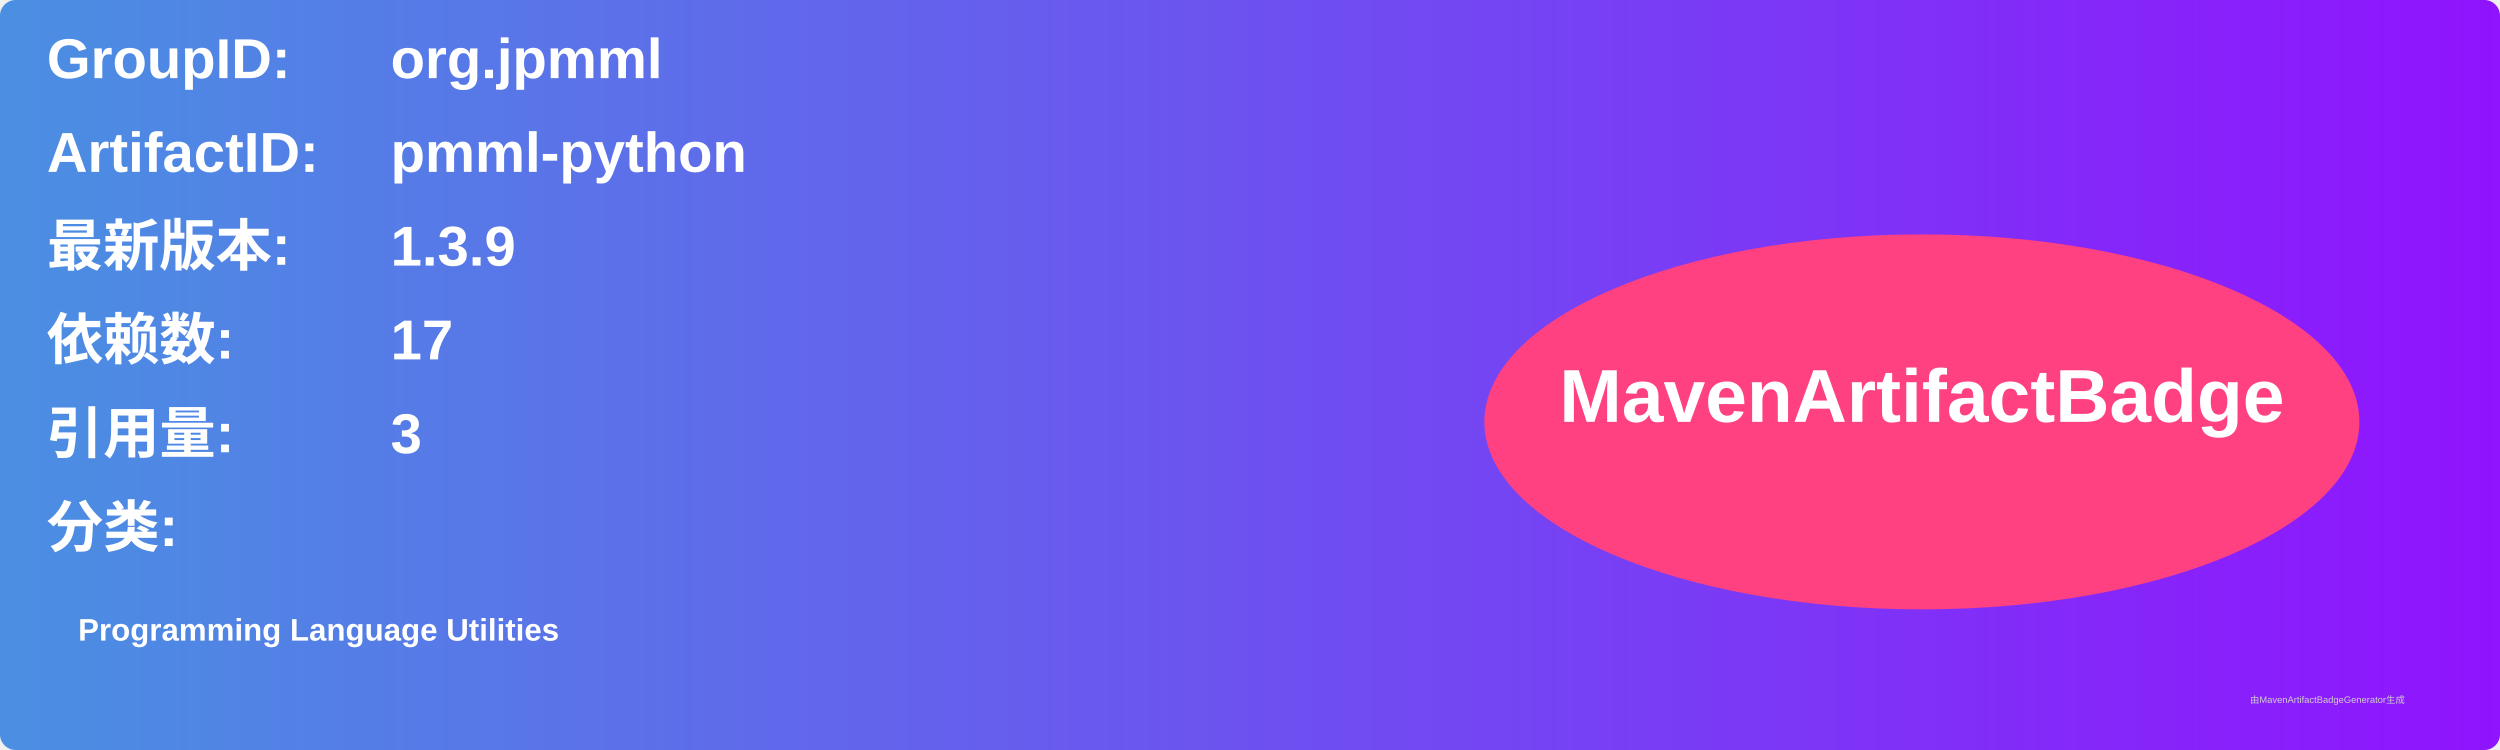
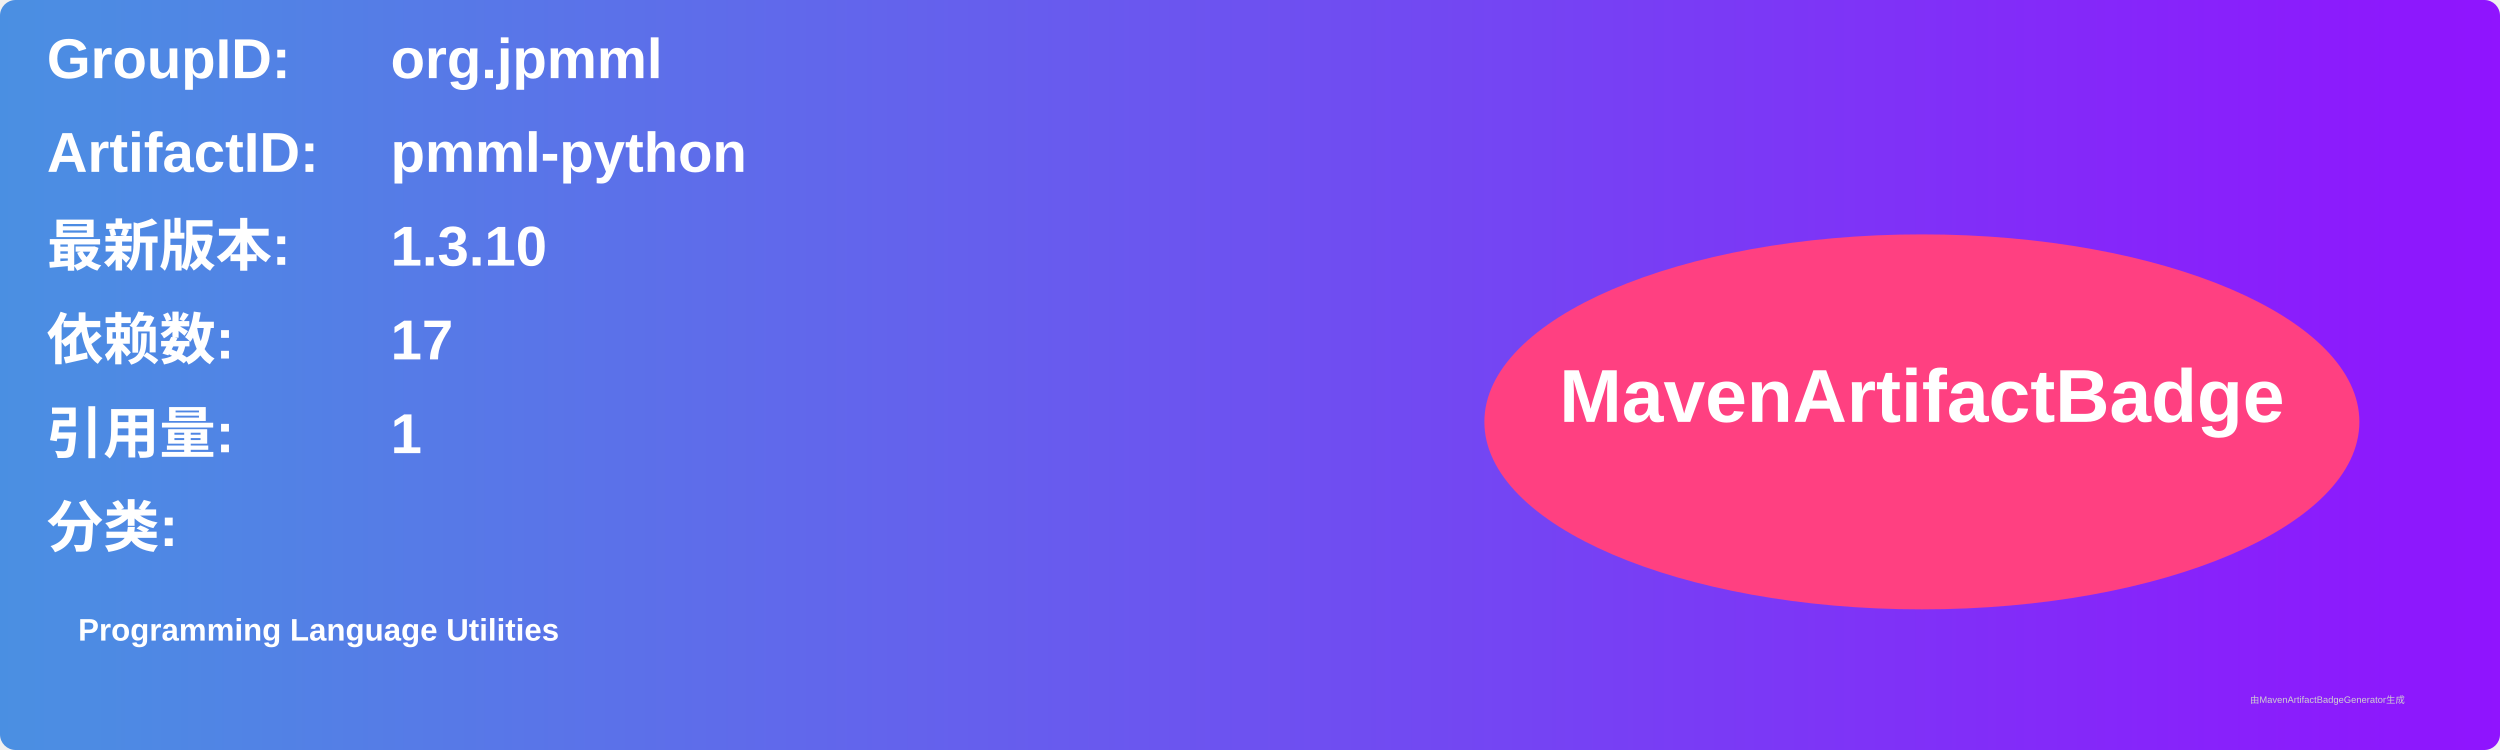
<svg xmlns="http://www.w3.org/2000/svg" width="800" height="240" viewBox="0 0 800 240">
  <linearGradient id="grad" x1="0%" y1="0%" x2="100%" y2="0%">
    <stop offset="0%" stop-color="#4a90e2" />
    <stop offset="100%" stop-color="#9013fe" />
  </linearGradient>
  <rect width="100%" height="100%" rx="5" ry="5" fill="url(#grad)" />
  <g transform="translate(15, 15)">
    <text x="0" y="10" font-family="Arial" font-size="18" fill="white" font-weight="bold" width="260">GroupID:</text>
    <text x="110" y="10" font-family="Arial" font-size="18" fill="white" font-weight="bold" width="460">org.jpmml</text>
    <text x="0" y="40" font-family="Arial" font-size="18" fill="white" font-weight="bold" width="260">ArtifactID:</text>
    <text x="110" y="40" font-family="Arial" font-size="18" fill="white" font-weight="bold" width="460">pmml-python</text>
    <text x="0" y="70" font-family="Arial" font-size="18" fill="white" font-weight="bold">最新版本:</text>
    <text x="110" y="70" font-family="Arial" font-size="18" fill="white" font-weight="bold">
-       <tspan font-weight="bold">1.3.9</tspan>
+       <tspan font-weight="bold">1.3.10</tspan>
    </text>
    <text x="0" y="100" font-family="Arial" font-size="18" fill="white" font-weight="bold">依赖数: </text>
    <text x="110" y="100" font-family="Arial" font-size="18" fill="white">
      <tspan font-weight="bold">17</tspan>
    </text>
    <text x="0" y="130" font-family="Arial" font-size="18" fill="white" font-weight="bold">引用量: </text>
    <text x="110" y="130" font-family="Arial" font-size="18" fill="white">
-       <tspan font-weight="bold">3</tspan>
+       <tspan font-weight="bold">1</tspan>
    </text>
    <text x="0" y="160" font-family="Arial" font-size="18" fill="white" font-weight="bold">分类:</text>
    <text x="10" y="190" font-family="Arial" font-size="10" fill="white">
      <tspan font-weight="bold">Programming Language Utilities</tspan>
    </text>
    <ellipse cx="600" cy="120" rx="140" ry="60" fill="#ff4081" />
    <text x="600" y="120" text-anchor="middle" font-family="Arial" font-size="24" fill="white" font-weight="bold">MavenArtifactBadge</text>
  </g>
  <text x="720" y="225" font-family="Arial" font-size="3" fill="#d0d0d0">由MavenArtifactBadgeGenerator生成</text>
</svg>
